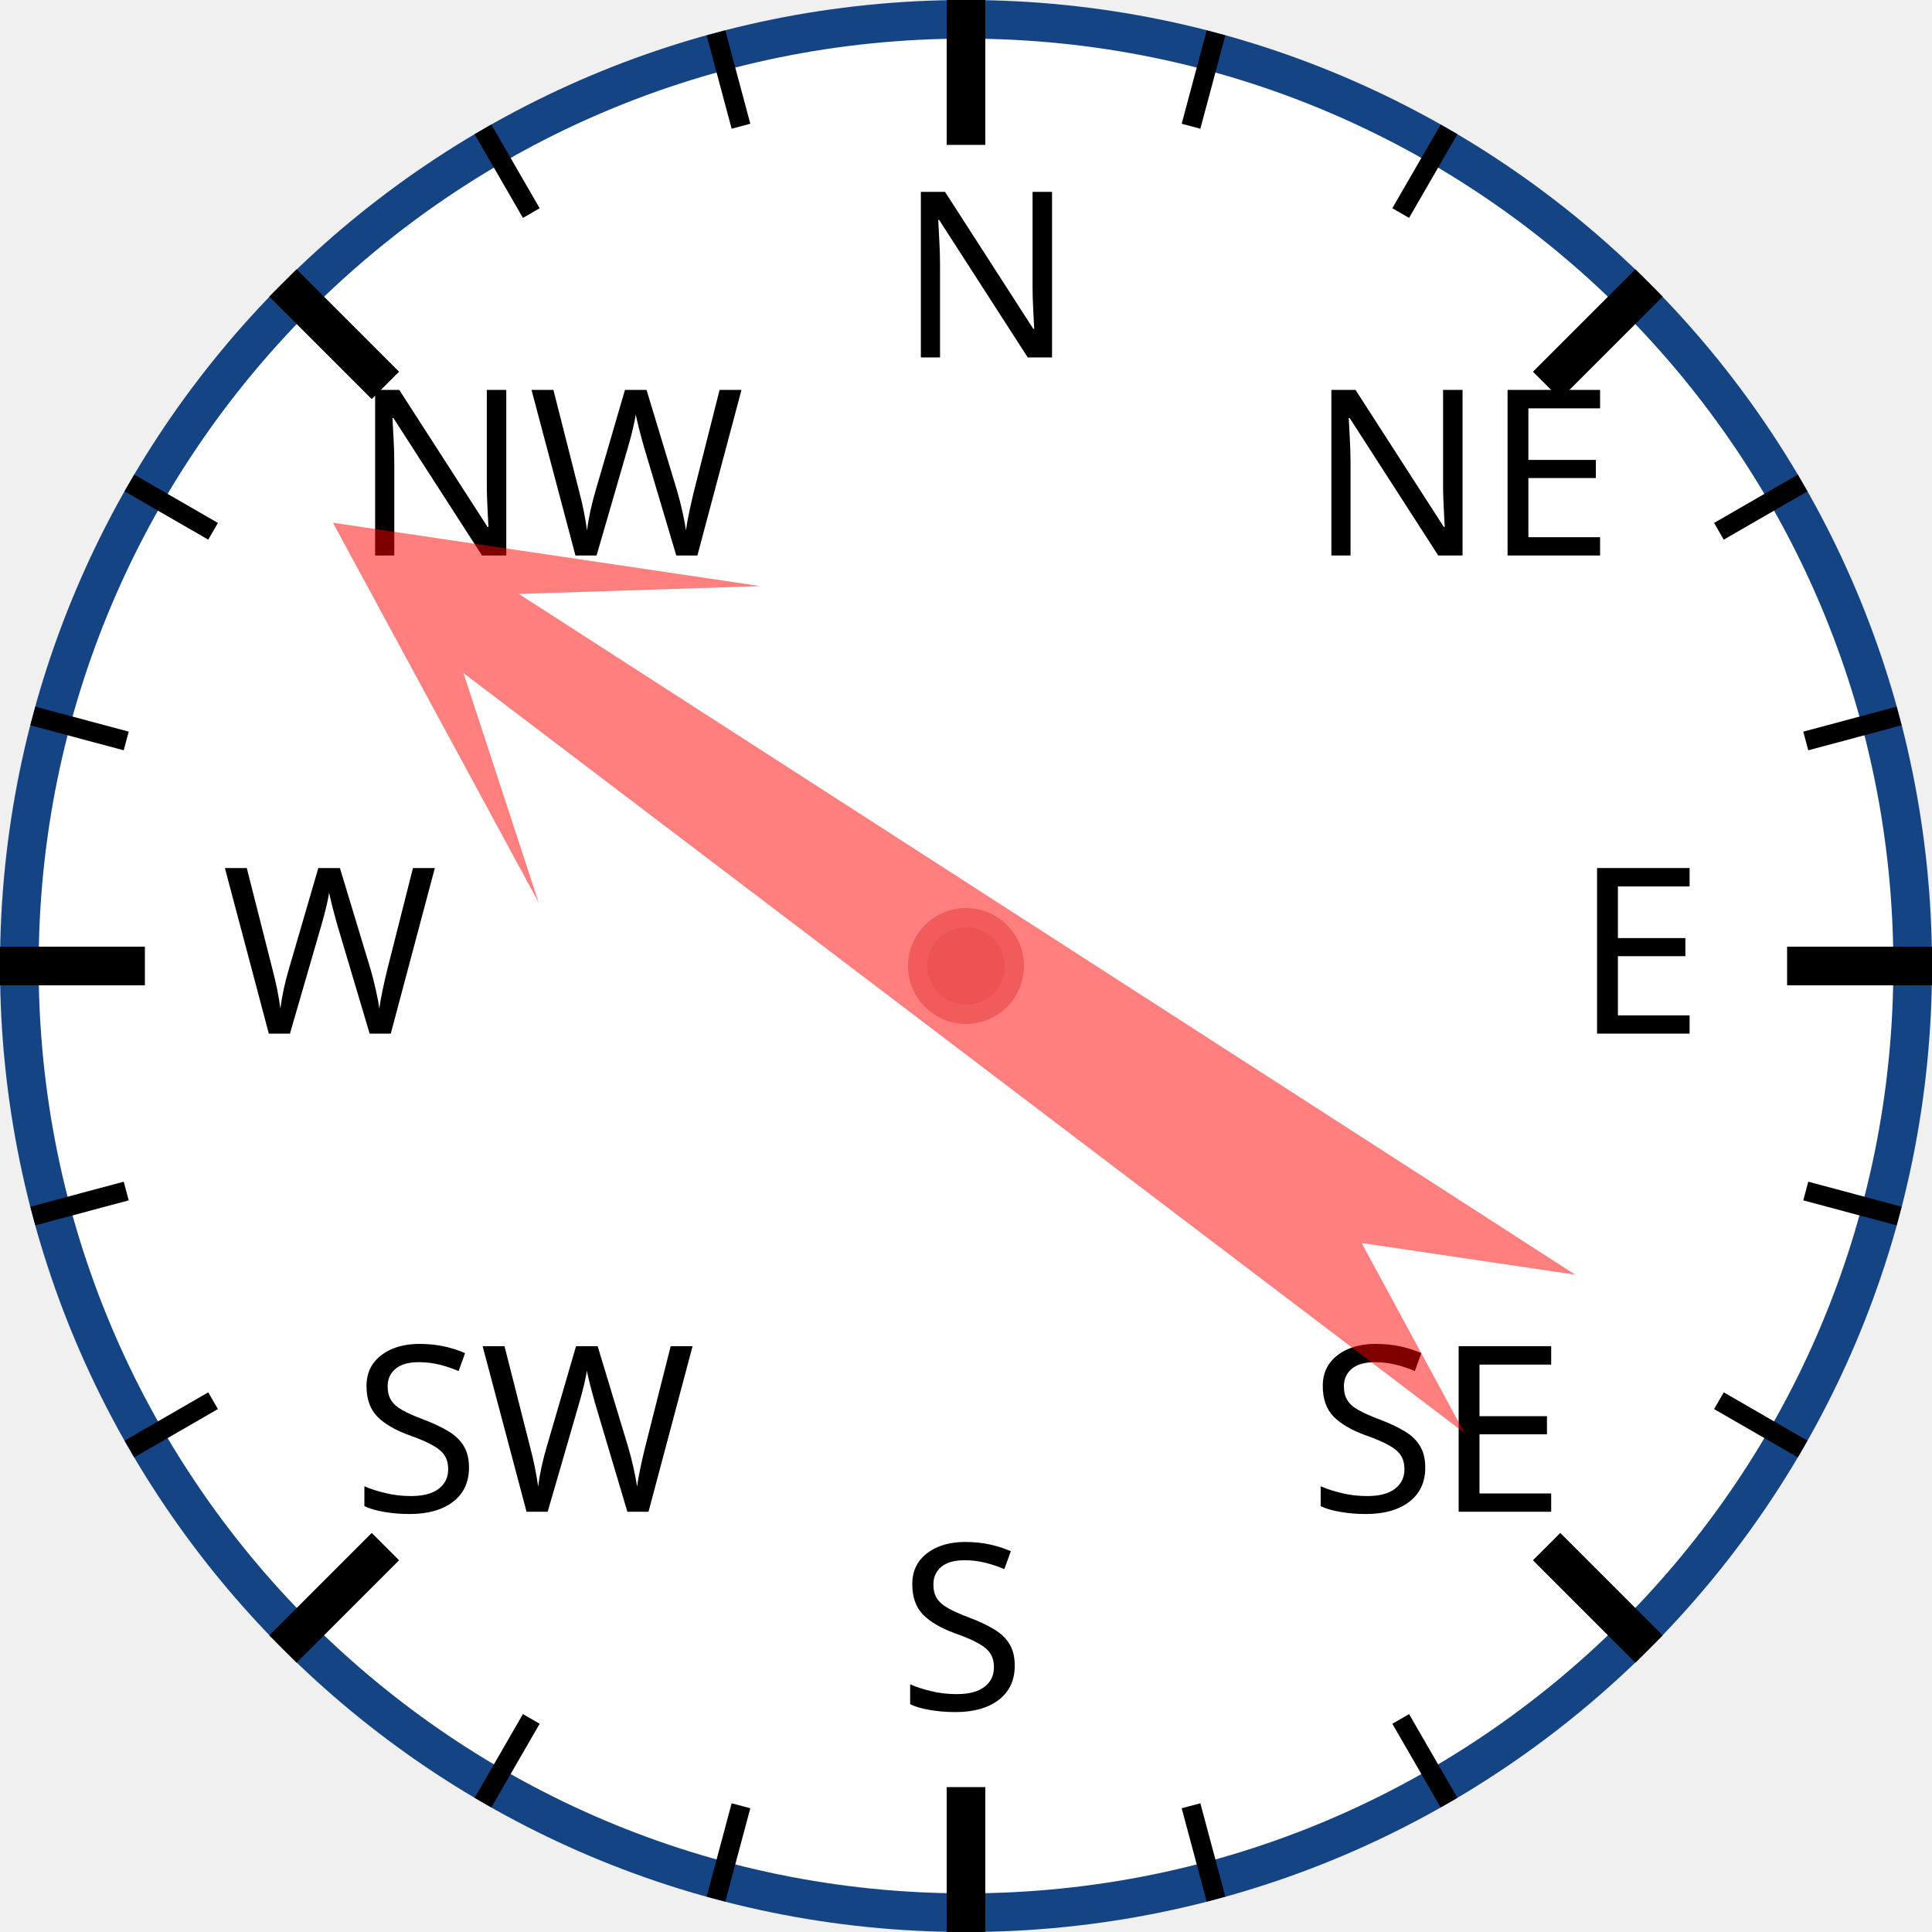
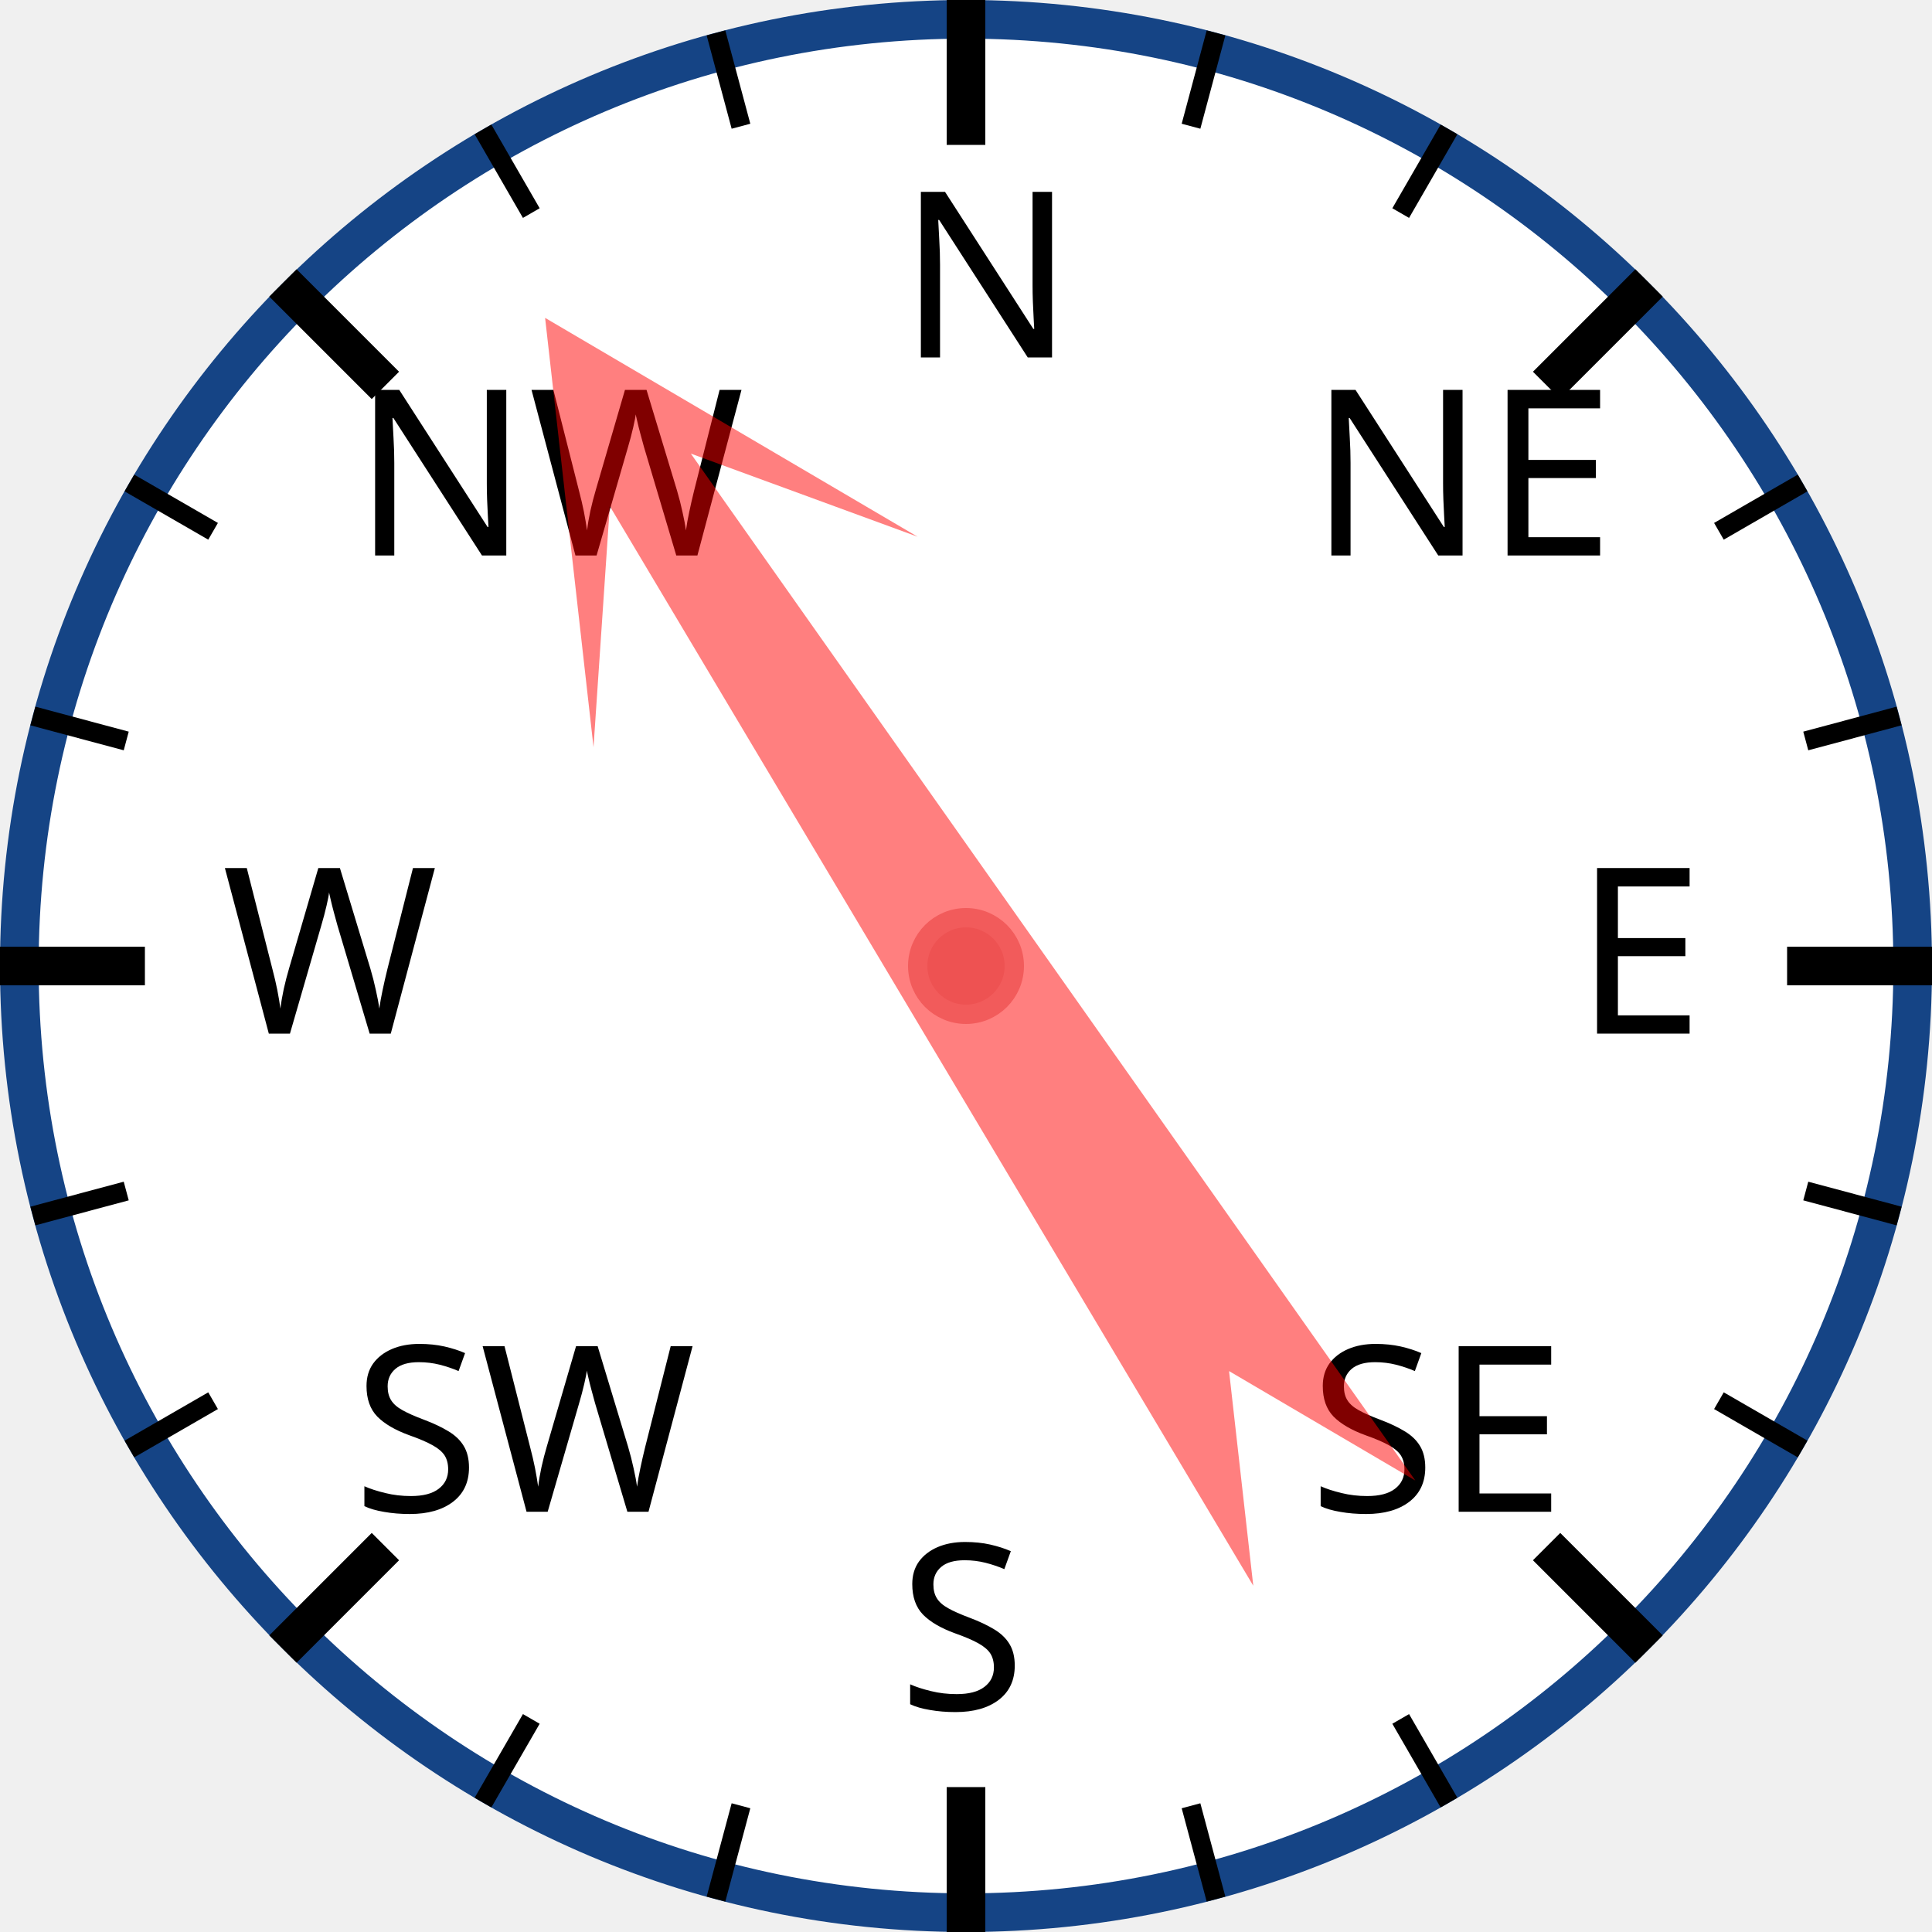
<svg xmlns="http://www.w3.org/2000/svg" width="120px" height="120px" viewBox="0 0 200 200">
  <circle cx="100" cy="100" r="98" style="fill: white; stroke: #154485; stroke-width: 4;" />
  <text x="93.0" y="37.0" style="font-family: sans-serif; font-size: 18pt;">N</text>
  <line x1="100.0" y1="0.0" x2="100.0" y2="15.0" style="stroke: black; stroke-width: 4;" />
  <line x1="74.118" y1="3.407" x2="76.706" y2="13.067" style="stroke: black; stroke-width: 2;" />
  <line x1="50" y1="13.397" x2="55" y2="22.058" style="stroke: black; stroke-width: 2;" />
  <text x="36.503" y="57.503" style="font-family: sans-serif; font-size: 18pt;">NW</text>
  <line x1="29.289" y1="29.289" x2="39.896" y2="39.896" style="stroke: black; stroke-width: 4;" />
  <line x1="13.397" y1="50" x2="22.058" y2="55" style="stroke: black; stroke-width: 2;" />
  <line x1="3.407" y1="74.118" x2="13.067" y2="76.706" style="stroke: black; stroke-width: 2;" />
  <text x="23.0" y="107.0" style="font-family: sans-serif; font-size: 18pt;">W</text>
  <line x1="0.0" y1="100.0" x2="15.0" y2="100.0" style="stroke: black; stroke-width: 4;" />
  <line x1="3.407" y1="125.882" x2="13.067" y2="123.294" style="stroke: black; stroke-width: 2;" />
  <line x1="13.397" y1="150" x2="22.058" y2="145" style="stroke: black; stroke-width: 2;" />
  <text x="36.503" y="156.497" style="font-family: sans-serif; font-size: 18pt;">SW</text>
  <line x1="29.289" y1="170.711" x2="39.896" y2="160.104" style="stroke: black; stroke-width: 4;" />
  <line x1="50" y1="186.603" x2="55" y2="177.942" style="stroke: black; stroke-width: 2;" />
  <line x1="74.118" y1="196.593" x2="76.706" y2="186.933" style="stroke: black; stroke-width: 2;" />
  <text x="93" y="177.0" style="font-family: sans-serif; font-size: 18pt;">S</text>
  <line x1="100" y1="200.0" x2="100" y2="185.0" style="stroke: black; stroke-width: 4;" />
  <line x1="125.882" y1="196.593" x2="123.294" y2="186.933" style="stroke: black; stroke-width: 2;" />
  <line x1="150.0" y1="186.603" x2="145.0" y2="177.942" style="stroke: black; stroke-width: 2;" />
  <text x="135.497" y="156.497" style="font-family: sans-serif; font-size: 18pt;">SE</text>
  <line x1="170.711" y1="170.711" x2="160.104" y2="160.104" style="stroke: black; stroke-width: 4;" />
  <line x1="186.603" y1="150" x2="177.942" y2="145" style="stroke: black; stroke-width: 2;" />
  <line x1="196.593" y1="125.882" x2="186.933" y2="123.294" style="stroke: black; stroke-width: 2;" />
  <text x="163.0" y="107" style="font-family: sans-serif; font-size: 18pt;">E</text>
  <line x1="200.0" y1="100" x2="185.0" y2="100" style="stroke: black; stroke-width: 4;" />
  <line x1="196.593" y1="74.118" x2="186.933" y2="76.706" style="stroke: black; stroke-width: 2;" />
  <line x1="186.603" y1="50" x2="177.942" y2="55" style="stroke: black; stroke-width: 2;" />
  <text x="135.497" y="57.503" style="font-family: sans-serif; font-size: 18pt;">NE</text>
  <line x1="170.711" y1="29.289" x2="160.104" y2="39.896" style="stroke: black; stroke-width: 4;" />
  <line x1="150" y1="13.397" x2="145" y2="22.058" style="stroke: black; stroke-width: 2;" />
  <line x1="125.882" y1="3.407" x2="123.294" y2="13.067" style="stroke: black; stroke-width: 2;" />
-   <polygon points="100 20 120 60 105 40 110 170 100 150 90 170 95 40 80 60" style="fill: red; fill-opacity: 0.5;" transform="rotate(305,100,100)" />
+   <polygon points="100 20 120 60 105 40 110 170 100 150 90 170 95 40 80 60" style="fill: red; fill-opacity: 0.5;" transform="rotate(327,100,100)" />
  <circle cx="100" cy="100" r="5" style="fill: #EE5252; stroke: #F25B5B; stroke-width: 2;" />
</svg>
